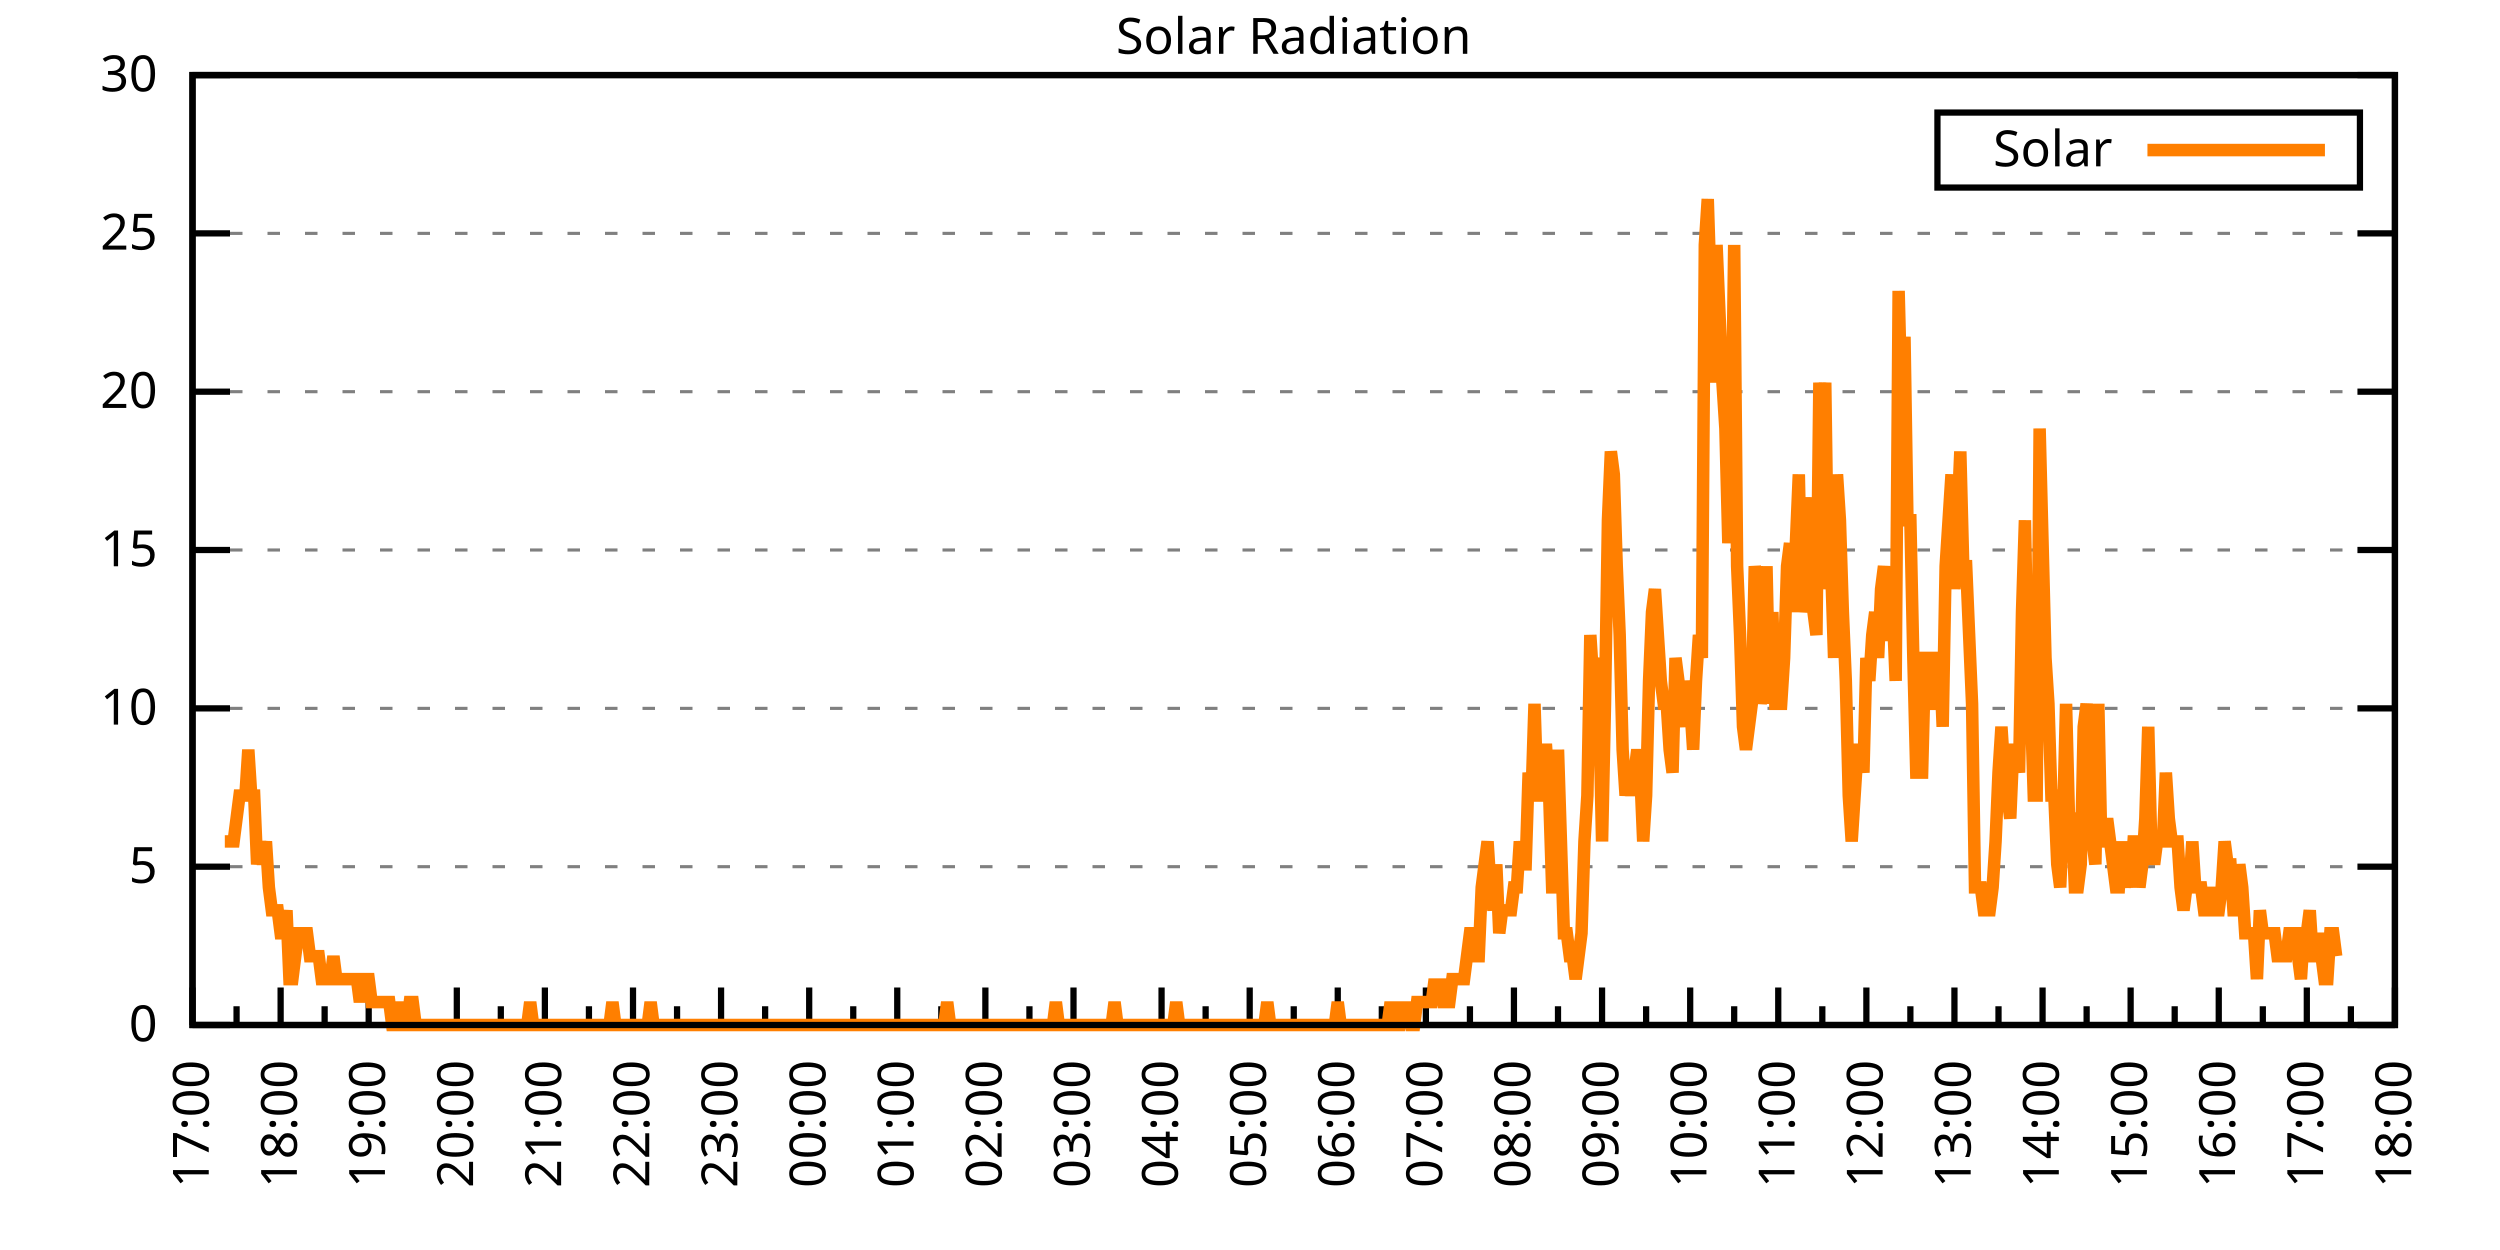
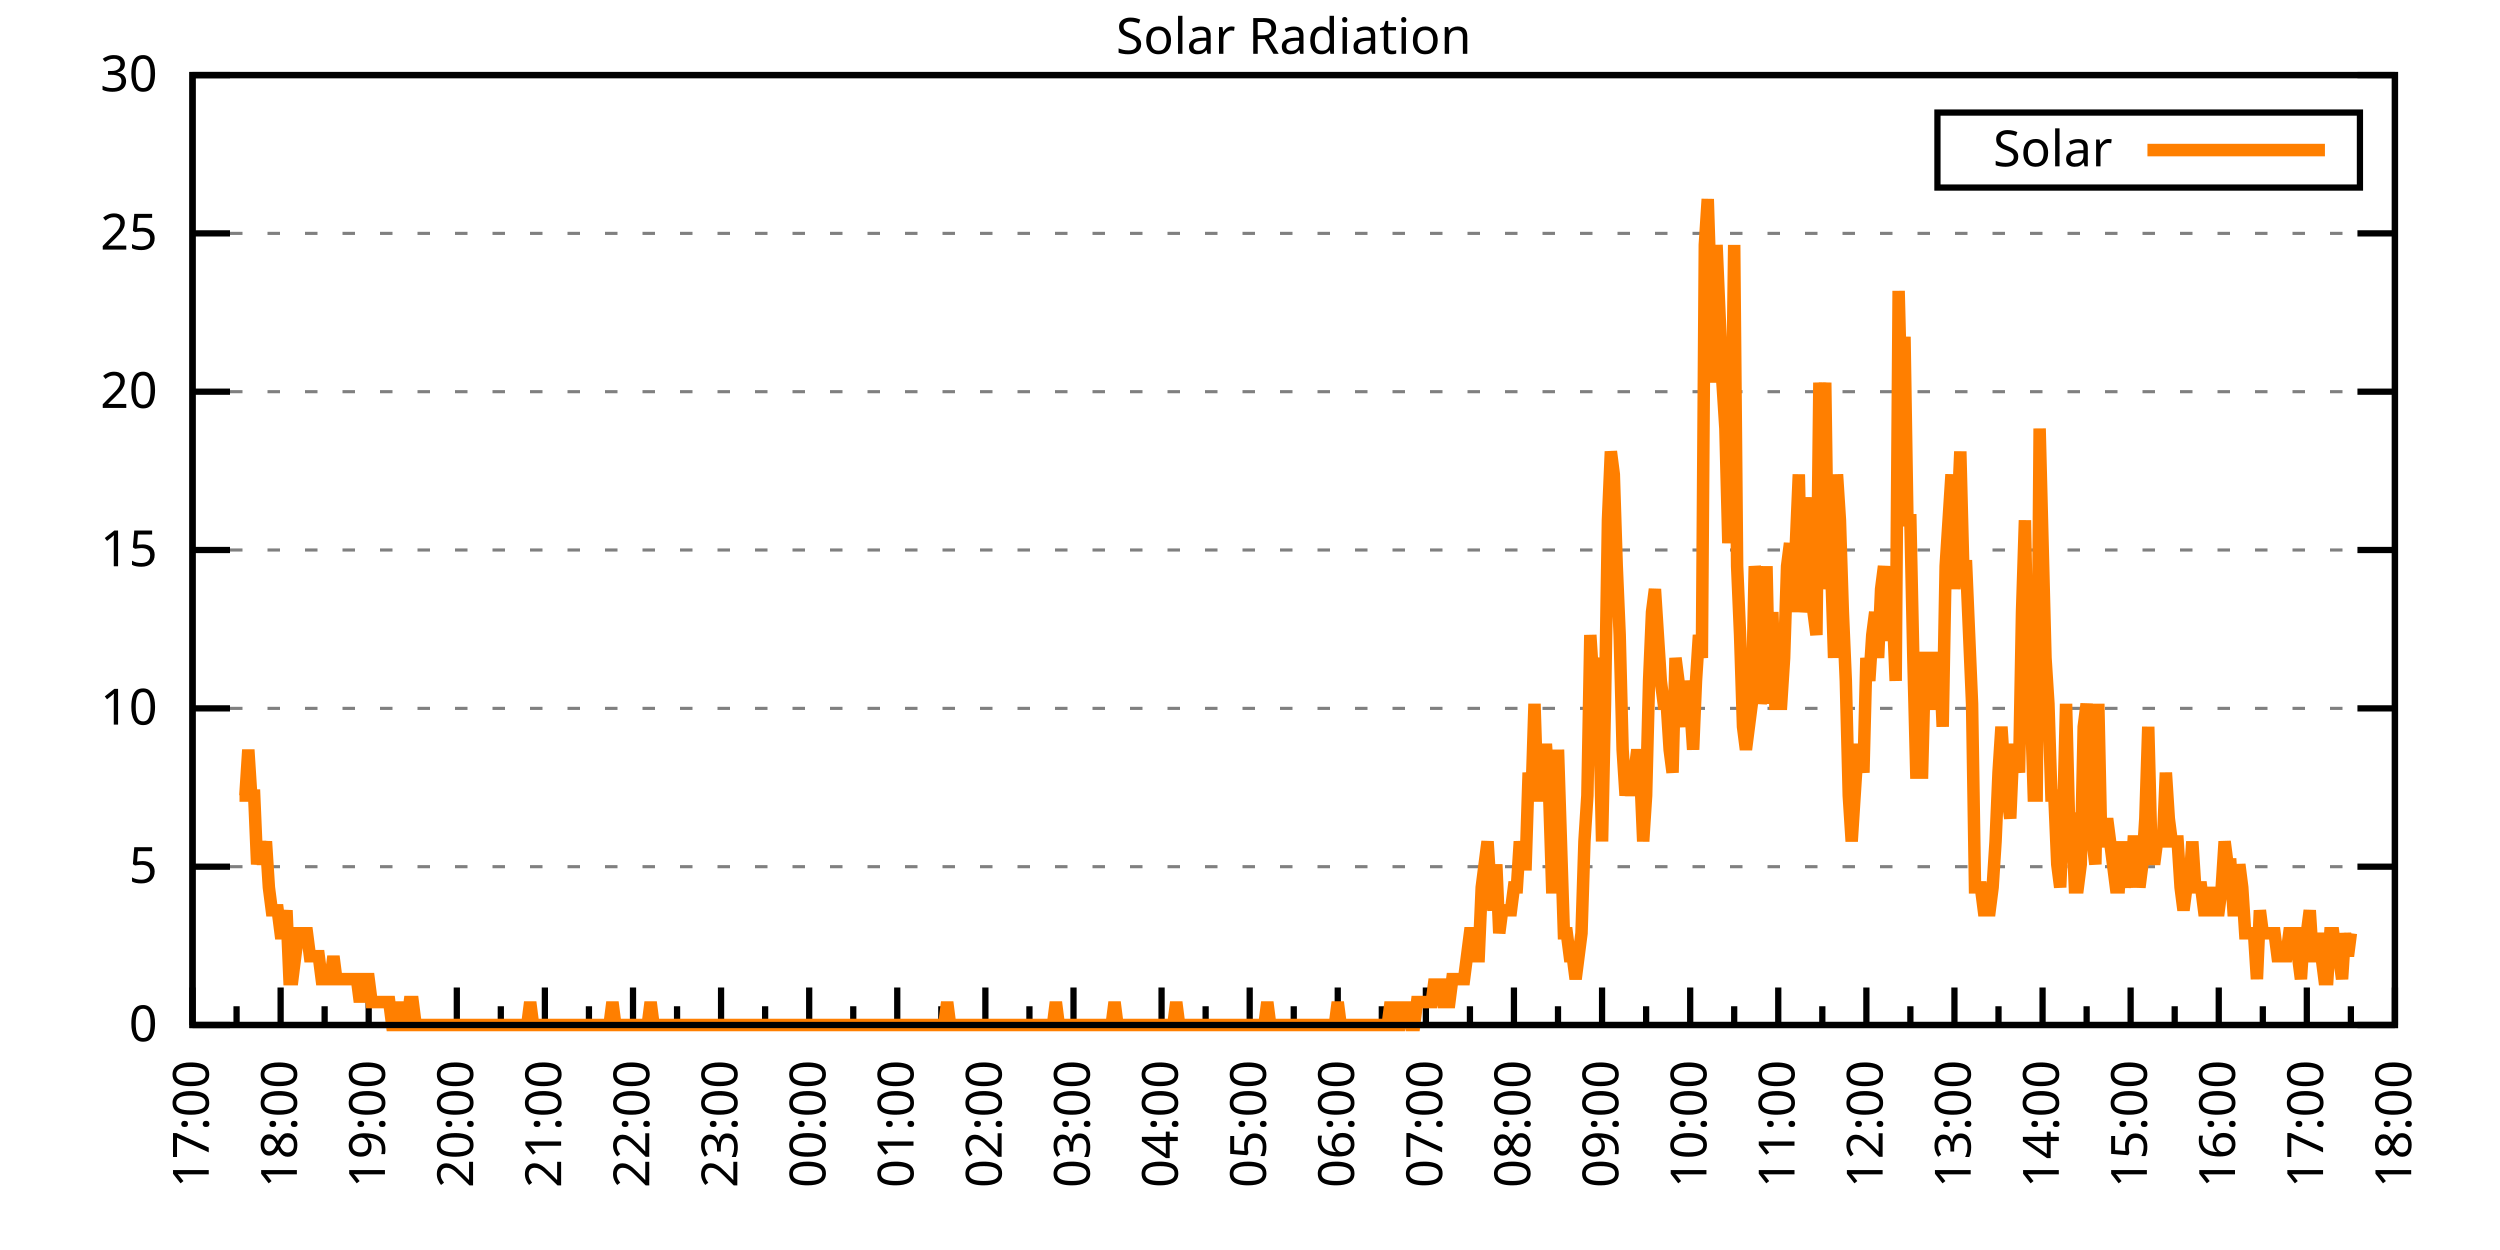
<svg xmlns="http://www.w3.org/2000/svg" xmlns:xlink="http://www.w3.org/1999/xlink" width="400" height="200" viewBox="0 0 400 200">
  <g id="gnuplot_canvas">
    <rect x="0" y="0" width="400" height="200" fill="none" />
    <defs>
      <circle id="gpDot" r="0.5" stroke-width="0.5" stroke="currentColor" />
      <path id="gpPt0" stroke-width="0.333" stroke="currentColor" d="M-1,0 h2 M0,-1 v2" />
      <path id="gpPt1" stroke-width="0.333" stroke="currentColor" d="M-1,-1 L1,1 M1,-1 L-1,1" />
      <path id="gpPt2" stroke-width="0.333" stroke="currentColor" d="M-1,0 L1,0 M0,-1 L0,1 M-1,-1 L1,1 M-1,1 L1,-1" />
      <rect id="gpPt3" stroke-width="0.333" stroke="currentColor" x="-1" y="-1" width="2" height="2" />
      <rect id="gpPt4" stroke-width="0.333" stroke="currentColor" fill="currentColor" x="-1" y="-1" width="2" height="2" />
      <circle id="gpPt5" stroke-width="0.333" stroke="currentColor" cx="0" cy="0" r="1" />
      <use xlink:href="#gpPt5" id="gpPt6" fill="currentColor" stroke="none" />
      <path id="gpPt7" stroke-width="0.333" stroke="currentColor" d="M0,-1.33 L-1.33,0.67 L1.33,0.67 z" />
      <use xlink:href="#gpPt7" id="gpPt8" fill="currentColor" stroke="none" />
      <use xlink:href="#gpPt7" id="gpPt9" stroke="currentColor" transform="rotate(180)" />
      <use xlink:href="#gpPt9" id="gpPt10" fill="currentColor" stroke="none" />
      <use xlink:href="#gpPt3" id="gpPt11" stroke="currentColor" transform="rotate(45)" />
      <use xlink:href="#gpPt11" id="gpPt12" fill="currentColor" stroke="none" />
      <path id="gpPt13" stroke-width="0.333" stroke="currentColor" d="M0,1.330 L1.265,0.411 L0.782,-1.067 L-0.782,-1.076 L-1.265,0.411 z" />
      <use xlink:href="#gpPt13" id="gpPt14" fill="currentColor" stroke="none" />
      <filter id="textbox" filterUnits="objectBoundingBox" x="0" y="0" height="1" width="1">
        <feFlood flood-color="white" flood-opacity="1" result="bgnd" />
        <feComposite in="SourceGraphic" in2="bgnd" operator="atop" />
      </filter>
      <filter id="greybox" filterUnits="objectBoundingBox" x="0" y="0" height="1" width="1">
        <feFlood flood-color="lightgrey" flood-opacity="1" result="grey" />
        <feComposite in="SourceGraphic" in2="grey" operator="atop" />
      </filter>
    </defs>
    <g fill="none" color="white" stroke="currentColor" stroke-width="1.00" stroke-linecap="butt" stroke-linejoin="miter">
</g>
    <g fill="none" color="black" stroke="currentColor" stroke-width="1.00" stroke-linecap="butt" stroke-linejoin="miter">
      <g stroke="none" shape-rendering="crispEdges">
        <polygon fill="rgb(255, 255, 255)" points="30.80,164.00 383.18,164.00 383.18,12.02 30.80,12.02 " />
      </g>
    </g>
    <g fill="none" color="black" stroke="currentColor" stroke-width="1.00" stroke-linecap="butt" stroke-linejoin="miter">
</g>
    <g fill="none" color="black" stroke="black" stroke-width="0.50" stroke-linecap="butt" stroke-linejoin="miter">
</g>
    <g fill="none" color="gray" stroke="currentColor" stroke-width="0.50" stroke-linecap="butt" stroke-linejoin="miter">
      <path stroke="gray" stroke-dasharray="2,4" class="gridline" d="M30.80,164.00 L383.19,164.00  " />
    </g>
    <g fill="none" color="gray" stroke="gray" stroke-width="1.00" stroke-linecap="butt" stroke-linejoin="miter">
</g>
    <g fill="none" color="black" stroke="currentColor" stroke-width="1.00" stroke-linecap="butt" stroke-linejoin="miter">
      <path stroke="black" d="M30.80,164.00 L36.80,164.00 M383.19,164.00 L377.19,164.00  " />
      <g transform="translate(25.20,166.60)" stroke="none" fill="black" font-family="Sans" font-size="8.00" text-anchor="end">
        <text>
          <tspan font-family="Sans"> 0</tspan>
        </text>
      </g>
    </g>
    <g fill="none" color="black" stroke="currentColor" stroke-width="1.00" stroke-linecap="butt" stroke-linejoin="miter">
</g>
    <g fill="none" color="black" stroke="black" stroke-width="0.50" stroke-linecap="butt" stroke-linejoin="miter">
</g>
    <g fill="none" color="gray" stroke="currentColor" stroke-width="0.50" stroke-linecap="butt" stroke-linejoin="miter">
      <path stroke="gray" stroke-dasharray="2,4" class="gridline" d="M30.80,138.67 L383.19,138.67  " />
    </g>
    <g fill="none" color="gray" stroke="gray" stroke-width="1.00" stroke-linecap="butt" stroke-linejoin="miter">
</g>
    <g fill="none" color="black" stroke="currentColor" stroke-width="1.00" stroke-linecap="butt" stroke-linejoin="miter">
      <path stroke="black" d="M30.80,138.67 L36.80,138.67 M383.19,138.67 L377.19,138.67  " />
      <g transform="translate(25.20,141.27)" stroke="none" fill="black" font-family="Sans" font-size="8.00" text-anchor="end">
        <text>
          <tspan font-family="Sans"> 5</tspan>
        </text>
      </g>
    </g>
    <g fill="none" color="black" stroke="currentColor" stroke-width="1.00" stroke-linecap="butt" stroke-linejoin="miter">
</g>
    <g fill="none" color="black" stroke="black" stroke-width="0.50" stroke-linecap="butt" stroke-linejoin="miter">
</g>
    <g fill="none" color="gray" stroke="currentColor" stroke-width="0.50" stroke-linecap="butt" stroke-linejoin="miter">
      <path stroke="gray" stroke-dasharray="2,4" class="gridline" d="M30.80,113.34 L383.19,113.34  " />
    </g>
    <g fill="none" color="gray" stroke="gray" stroke-width="1.00" stroke-linecap="butt" stroke-linejoin="miter">
</g>
    <g fill="none" color="black" stroke="currentColor" stroke-width="1.00" stroke-linecap="butt" stroke-linejoin="miter">
      <path stroke="black" d="M30.80,113.34 L36.80,113.34 M383.19,113.34 L377.19,113.34  " />
      <g transform="translate(25.20,115.94)" stroke="none" fill="black" font-family="Sans" font-size="8.00" text-anchor="end">
        <text>
          <tspan font-family="Sans"> 10</tspan>
        </text>
      </g>
    </g>
    <g fill="none" color="black" stroke="currentColor" stroke-width="1.00" stroke-linecap="butt" stroke-linejoin="miter">
</g>
    <g fill="none" color="black" stroke="black" stroke-width="0.50" stroke-linecap="butt" stroke-linejoin="miter">
</g>
    <g fill="none" color="gray" stroke="currentColor" stroke-width="0.50" stroke-linecap="butt" stroke-linejoin="miter">
      <path stroke="gray" stroke-dasharray="2,4" class="gridline" d="M30.80,88.00 L383.19,88.00  " />
    </g>
    <g fill="none" color="gray" stroke="gray" stroke-width="1.00" stroke-linecap="butt" stroke-linejoin="miter">
</g>
    <g fill="none" color="black" stroke="currentColor" stroke-width="1.00" stroke-linecap="butt" stroke-linejoin="miter">
      <path stroke="black" d="M30.80,88.00 L36.80,88.00 M383.19,88.00 L377.19,88.00  " />
      <g transform="translate(25.20,90.60)" stroke="none" fill="black" font-family="Sans" font-size="8.00" text-anchor="end">
        <text>
          <tspan font-family="Sans"> 15</tspan>
        </text>
      </g>
    </g>
    <g fill="none" color="black" stroke="currentColor" stroke-width="1.00" stroke-linecap="butt" stroke-linejoin="miter">
</g>
    <g fill="none" color="black" stroke="black" stroke-width="0.50" stroke-linecap="butt" stroke-linejoin="miter">
</g>
    <g fill="none" color="gray" stroke="currentColor" stroke-width="0.50" stroke-linecap="butt" stroke-linejoin="miter">
      <path stroke="gray" stroke-dasharray="2,4" class="gridline" d="M30.80,62.67 L383.19,62.67  " />
    </g>
    <g fill="none" color="gray" stroke="gray" stroke-width="1.00" stroke-linecap="butt" stroke-linejoin="miter">
</g>
    <g fill="none" color="black" stroke="currentColor" stroke-width="1.00" stroke-linecap="butt" stroke-linejoin="miter">
      <path stroke="black" d="M30.80,62.67 L36.80,62.67 M383.19,62.67 L377.19,62.67  " />
      <g transform="translate(25.20,65.27)" stroke="none" fill="black" font-family="Sans" font-size="8.00" text-anchor="end">
        <text>
          <tspan font-family="Sans"> 20</tspan>
        </text>
      </g>
    </g>
    <g fill="none" color="black" stroke="currentColor" stroke-width="1.00" stroke-linecap="butt" stroke-linejoin="miter">
</g>
    <g fill="none" color="black" stroke="black" stroke-width="0.50" stroke-linecap="butt" stroke-linejoin="miter">
</g>
    <g fill="none" color="gray" stroke="currentColor" stroke-width="0.50" stroke-linecap="butt" stroke-linejoin="miter">
      <path stroke="gray" stroke-dasharray="2,4" class="gridline" d="M30.80,37.34 L383.19,37.34  " />
    </g>
    <g fill="none" color="gray" stroke="gray" stroke-width="1.00" stroke-linecap="butt" stroke-linejoin="miter">
</g>
    <g fill="none" color="black" stroke="currentColor" stroke-width="1.00" stroke-linecap="butt" stroke-linejoin="miter">
      <path stroke="black" d="M30.80,37.34 L36.80,37.34 M383.19,37.34 L377.19,37.34  " />
      <g transform="translate(25.20,39.94)" stroke="none" fill="black" font-family="Sans" font-size="8.00" text-anchor="end">
        <text>
          <tspan font-family="Sans"> 25</tspan>
        </text>
      </g>
    </g>
    <g fill="none" color="black" stroke="currentColor" stroke-width="1.00" stroke-linecap="butt" stroke-linejoin="miter">
</g>
    <g fill="none" color="black" stroke="black" stroke-width="0.50" stroke-linecap="butt" stroke-linejoin="miter">
</g>
    <g fill="none" color="gray" stroke="currentColor" stroke-width="0.50" stroke-linecap="butt" stroke-linejoin="miter">
      <path stroke="gray" stroke-dasharray="2,4" class="gridline" d="M30.80,12.01 L383.19,12.01  " />
    </g>
    <g fill="none" color="gray" stroke="gray" stroke-width="1.00" stroke-linecap="butt" stroke-linejoin="miter">
</g>
    <g fill="none" color="black" stroke="currentColor" stroke-width="1.00" stroke-linecap="butt" stroke-linejoin="miter">
      <path stroke="black" d="M30.80,12.01 L36.80,12.01 M383.19,12.01 L377.19,12.01  " />
      <g transform="translate(25.20,14.61)" stroke="none" fill="black" font-family="Sans" font-size="8.00" text-anchor="end">
        <text>
          <tspan font-family="Sans"> 30</tspan>
        </text>
      </g>
    </g>
    <g fill="none" color="black" stroke="currentColor" stroke-width="1.00" stroke-linecap="butt" stroke-linejoin="miter">
      <path stroke="black" d="M30.80,164.00 L30.80,158.00  " />
      <g transform="translate(33.40,169.60) rotate(270)" stroke="none" fill="black" font-family="Sans" font-size="8.00" text-anchor="end">
        <text>
          <tspan font-family="Sans">17:00</tspan>
        </text>
      </g>
    </g>
    <g fill="none" color="black" stroke="currentColor" stroke-width="1.00" stroke-linecap="butt" stroke-linejoin="miter">
      <path stroke="black" d="M37.85,164.00 L37.85,161.00 M44.90,164.00 L44.90,158.00  " />
      <g transform="translate(47.50,169.60) rotate(270)" stroke="none" fill="black" font-family="Sans" font-size="8.00" text-anchor="end">
        <text>
          <tspan font-family="Sans">18:00</tspan>
        </text>
      </g>
    </g>
    <g fill="none" color="black" stroke="currentColor" stroke-width="1.00" stroke-linecap="butt" stroke-linejoin="miter">
      <path stroke="black" d="M51.94,164.00 L51.94,161.00 M58.99,164.00 L58.99,158.00  " />
      <g transform="translate(61.59,169.60) rotate(270)" stroke="none" fill="black" font-family="Sans" font-size="8.00" text-anchor="end">
        <text>
          <tspan font-family="Sans">19:00</tspan>
        </text>
      </g>
    </g>
    <g fill="none" color="black" stroke="currentColor" stroke-width="1.00" stroke-linecap="butt" stroke-linejoin="miter">
      <path stroke="black" d="M66.04,164.00 L66.04,161.00 M73.09,164.00 L73.09,158.00  " />
      <g transform="translate(75.69,169.60) rotate(270)" stroke="none" fill="black" font-family="Sans" font-size="8.00" text-anchor="end">
        <text>
          <tspan font-family="Sans">20:00</tspan>
        </text>
      </g>
    </g>
    <g fill="none" color="black" stroke="currentColor" stroke-width="1.00" stroke-linecap="butt" stroke-linejoin="miter">
      <path stroke="black" d="M80.13,164.00 L80.13,161.00 M87.18,164.00 L87.18,158.00  " />
      <g transform="translate(89.78,169.60) rotate(270)" stroke="none" fill="black" font-family="Sans" font-size="8.00" text-anchor="end">
        <text>
          <tspan font-family="Sans">21:00</tspan>
        </text>
      </g>
    </g>
    <g fill="none" color="black" stroke="currentColor" stroke-width="1.00" stroke-linecap="butt" stroke-linejoin="miter">
      <path stroke="black" d="M94.23,164.00 L94.23,161.00 M101.28,164.00 L101.28,158.00  " />
      <g transform="translate(103.88,169.60) rotate(270)" stroke="none" fill="black" font-family="Sans" font-size="8.00" text-anchor="end">
        <text>
          <tspan font-family="Sans">22:00</tspan>
        </text>
      </g>
    </g>
    <g fill="none" color="black" stroke="currentColor" stroke-width="1.00" stroke-linecap="butt" stroke-linejoin="miter">
      <path stroke="black" d="M108.33,164.00 L108.33,161.00 M115.37,164.00 L115.37,158.00  " />
      <g transform="translate(117.97,169.60) rotate(270)" stroke="none" fill="black" font-family="Sans" font-size="8.00" text-anchor="end">
        <text>
          <tspan font-family="Sans">23:00</tspan>
        </text>
      </g>
    </g>
    <g fill="none" color="black" stroke="currentColor" stroke-width="1.00" stroke-linecap="butt" stroke-linejoin="miter">
      <path stroke="black" d="M122.42,164.00 L122.42,161.00 M129.47,164.00 L129.47,158.00  " />
      <g transform="translate(132.07,169.60) rotate(270)" stroke="none" fill="black" font-family="Sans" font-size="8.00" text-anchor="end">
        <text>
          <tspan font-family="Sans">00:00</tspan>
        </text>
      </g>
    </g>
    <g fill="none" color="black" stroke="currentColor" stroke-width="1.00" stroke-linecap="butt" stroke-linejoin="miter">
      <path stroke="black" d="M136.52,164.00 L136.52,161.00 M143.56,164.00 L143.56,158.00  " />
      <g transform="translate(146.16,169.60) rotate(270)" stroke="none" fill="black" font-family="Sans" font-size="8.00" text-anchor="end">
        <text>
          <tspan font-family="Sans">01:00</tspan>
        </text>
      </g>
    </g>
    <g fill="none" color="black" stroke="currentColor" stroke-width="1.00" stroke-linecap="butt" stroke-linejoin="miter">
      <path stroke="black" d="M150.61,164.00 L150.61,161.00 M157.66,164.00 L157.66,158.00  " />
      <g transform="translate(160.26,169.60) rotate(270)" stroke="none" fill="black" font-family="Sans" font-size="8.00" text-anchor="end">
        <text>
          <tspan font-family="Sans">02:00</tspan>
        </text>
      </g>
    </g>
    <g fill="none" color="black" stroke="currentColor" stroke-width="1.00" stroke-linecap="butt" stroke-linejoin="miter">
      <path stroke="black" d="M164.71,164.00 L164.71,161.00 M171.76,164.00 L171.76,158.00  " />
      <g transform="translate(174.36,169.60) rotate(270)" stroke="none" fill="black" font-family="Sans" font-size="8.00" text-anchor="end">
        <text>
          <tspan font-family="Sans">03:00</tspan>
        </text>
      </g>
    </g>
    <g fill="none" color="black" stroke="currentColor" stroke-width="1.00" stroke-linecap="butt" stroke-linejoin="miter">
      <path stroke="black" d="M178.80,164.00 L178.80,161.00 M185.85,164.00 L185.85,158.00  " />
      <g transform="translate(188.45,169.60) rotate(270)" stroke="none" fill="black" font-family="Sans" font-size="8.00" text-anchor="end">
        <text>
          <tspan font-family="Sans">04:00</tspan>
        </text>
      </g>
    </g>
    <g fill="none" color="black" stroke="currentColor" stroke-width="1.00" stroke-linecap="butt" stroke-linejoin="miter">
      <path stroke="black" d="M192.90,164.00 L192.90,161.00 M199.95,164.00 L199.95,158.00  " />
      <g transform="translate(202.55,169.60) rotate(270)" stroke="none" fill="black" font-family="Sans" font-size="8.00" text-anchor="end">
        <text>
          <tspan font-family="Sans">05:00</tspan>
        </text>
      </g>
    </g>
    <g fill="none" color="black" stroke="currentColor" stroke-width="1.00" stroke-linecap="butt" stroke-linejoin="miter">
      <path stroke="black" d="M207.00,164.00 L207.00,161.00 M214.04,164.00 L214.04,158.00  " />
      <g transform="translate(216.64,169.60) rotate(270)" stroke="none" fill="black" font-family="Sans" font-size="8.00" text-anchor="end">
        <text>
          <tspan font-family="Sans">06:00</tspan>
        </text>
      </g>
    </g>
    <g fill="none" color="black" stroke="currentColor" stroke-width="1.00" stroke-linecap="butt" stroke-linejoin="miter">
      <path stroke="black" d="M221.09,164.00 L221.09,161.00 M228.14,164.00 L228.14,158.00  " />
      <g transform="translate(230.74,169.60) rotate(270)" stroke="none" fill="black" font-family="Sans" font-size="8.00" text-anchor="end">
        <text>
          <tspan font-family="Sans">07:00</tspan>
        </text>
      </g>
    </g>
    <g fill="none" color="black" stroke="currentColor" stroke-width="1.00" stroke-linecap="butt" stroke-linejoin="miter">
      <path stroke="black" d="M235.19,164.00 L235.19,161.00 M242.23,164.00 L242.23,158.00  " />
      <g transform="translate(244.83,169.60) rotate(270)" stroke="none" fill="black" font-family="Sans" font-size="8.00" text-anchor="end">
        <text>
          <tspan font-family="Sans">08:00</tspan>
        </text>
      </g>
    </g>
    <g fill="none" color="black" stroke="currentColor" stroke-width="1.00" stroke-linecap="butt" stroke-linejoin="miter">
      <path stroke="black" d="M249.28,164.00 L249.28,161.00 M256.33,164.00 L256.33,158.00  " />
      <g transform="translate(258.93,169.60) rotate(270)" stroke="none" fill="black" font-family="Sans" font-size="8.00" text-anchor="end">
        <text>
          <tspan font-family="Sans">09:00</tspan>
        </text>
      </g>
    </g>
    <g fill="none" color="black" stroke="currentColor" stroke-width="1.00" stroke-linecap="butt" stroke-linejoin="miter">
      <path stroke="black" d="M263.38,164.00 L263.38,161.00 M270.43,164.00 L270.43,158.00  " />
      <g transform="translate(273.03,169.60) rotate(270)" stroke="none" fill="black" font-family="Sans" font-size="8.00" text-anchor="end">
        <text>
          <tspan font-family="Sans">10:00</tspan>
        </text>
      </g>
    </g>
    <g fill="none" color="black" stroke="currentColor" stroke-width="1.00" stroke-linecap="butt" stroke-linejoin="miter">
      <path stroke="black" d="M277.47,164.00 L277.47,161.00 M284.52,164.00 L284.52,158.00  " />
      <g transform="translate(287.12,169.60) rotate(270)" stroke="none" fill="black" font-family="Sans" font-size="8.00" text-anchor="end">
        <text>
          <tspan font-family="Sans">11:00</tspan>
        </text>
      </g>
    </g>
    <g fill="none" color="black" stroke="currentColor" stroke-width="1.00" stroke-linecap="butt" stroke-linejoin="miter">
      <path stroke="black" d="M291.57,164.00 L291.57,161.00 M298.62,164.00 L298.62,158.00  " />
      <g transform="translate(301.22,169.60) rotate(270)" stroke="none" fill="black" font-family="Sans" font-size="8.00" text-anchor="end">
        <text>
          <tspan font-family="Sans">12:00</tspan>
        </text>
      </g>
    </g>
    <g fill="none" color="black" stroke="currentColor" stroke-width="1.00" stroke-linecap="butt" stroke-linejoin="miter">
      <path stroke="black" d="M305.66,164.00 L305.66,161.00 M312.71,164.00 L312.71,158.00  " />
      <g transform="translate(315.31,169.60) rotate(270)" stroke="none" fill="black" font-family="Sans" font-size="8.00" text-anchor="end">
        <text>
          <tspan font-family="Sans">13:00</tspan>
        </text>
      </g>
    </g>
    <g fill="none" color="black" stroke="currentColor" stroke-width="1.00" stroke-linecap="butt" stroke-linejoin="miter">
      <path stroke="black" d="M319.76,164.00 L319.76,161.00 M326.81,164.00 L326.81,158.00  " />
      <g transform="translate(329.41,169.60) rotate(270)" stroke="none" fill="black" font-family="Sans" font-size="8.00" text-anchor="end">
        <text>
          <tspan font-family="Sans">14:00</tspan>
        </text>
      </g>
    </g>
    <g fill="none" color="black" stroke="currentColor" stroke-width="1.00" stroke-linecap="butt" stroke-linejoin="miter">
      <path stroke="black" d="M333.86,164.00 L333.86,161.00 M340.90,164.00 L340.90,158.00  " />
      <g transform="translate(343.50,169.60) rotate(270)" stroke="none" fill="black" font-family="Sans" font-size="8.00" text-anchor="end">
        <text>
          <tspan font-family="Sans">15:00</tspan>
        </text>
      </g>
    </g>
    <g fill="none" color="black" stroke="currentColor" stroke-width="1.00" stroke-linecap="butt" stroke-linejoin="miter">
      <path stroke="black" d="M347.95,164.00 L347.95,161.00 M355.00,164.00 L355.00,158.00  " />
      <g transform="translate(357.60,169.60) rotate(270)" stroke="none" fill="black" font-family="Sans" font-size="8.00" text-anchor="end">
        <text>
          <tspan font-family="Sans">16:00</tspan>
        </text>
      </g>
    </g>
    <g fill="none" color="black" stroke="currentColor" stroke-width="1.00" stroke-linecap="butt" stroke-linejoin="miter">
      <path stroke="black" d="M362.05,164.00 L362.05,161.00 M369.09,164.00 L369.09,158.00  " />
      <g transform="translate(371.69,169.60) rotate(270)" stroke="none" fill="black" font-family="Sans" font-size="8.00" text-anchor="end">
        <text>
          <tspan font-family="Sans">17:00</tspan>
        </text>
      </g>
    </g>
    <g fill="none" color="black" stroke="currentColor" stroke-width="1.00" stroke-linecap="butt" stroke-linejoin="miter">
      <path stroke="black" d="M376.14,164.00 L376.14,161.00 M383.19,164.00 L383.19,158.00  " />
      <g transform="translate(385.79,169.60) rotate(270)" stroke="none" fill="black" font-family="Sans" font-size="8.00" text-anchor="end">
        <text>
          <tspan font-family="Sans">18:00</tspan>
        </text>
      </g>
    </g>
    <g fill="none" color="black" stroke="currentColor" stroke-width="1.00" stroke-linecap="butt" stroke-linejoin="miter">
</g>
    <g fill="none" color="black" stroke="currentColor" stroke-width="1.00" stroke-linecap="butt" stroke-linejoin="miter">
      <path stroke="black" d="M30.80,12.01 L30.80,164.00 L383.19,164.00 L383.19,12.01 L30.80,12.01 Z  " />
    </g>
    <g fill="none" color="black" stroke="currentColor" stroke-width="1.00" stroke-linecap="butt" stroke-linejoin="miter">
      <g transform="translate(6.80,88.01) rotate(270)" stroke="none" fill="black" font-family="Sans" font-size="8.00" text-anchor="middle">
        <text />
      </g>
    </g>
    <g fill="none" color="black" stroke="currentColor" stroke-width="1.00" stroke-linecap="butt" stroke-linejoin="miter">
</g>
    <g fill="none" color="black" stroke="currentColor" stroke-width="1.00" stroke-linecap="butt" stroke-linejoin="miter">
      <path stroke="black" d="M309.99,30.01 L309.99,18.01 L377.59,18.01 L377.59,30.01 L309.99,30.01 Z  " />
    </g>
    <g id="Solar_Radiation_plot_1">
      <g fill="none" color="white" stroke="black" stroke-width="2.00" stroke-linecap="butt" stroke-linejoin="miter">
</g>
      <g fill="none" color="black" stroke="currentColor" stroke-width="2.00" stroke-linecap="butt" stroke-linejoin="miter">
        <g transform="translate(337.99,26.61)" stroke="none" fill="black" font-family="Sans" font-size="8.00" text-anchor="end">
          <text>
            <tspan font-family="Sans">Solar</tspan>
          </text>
        </g>
      </g>
      <g fill="none" color="black" stroke="currentColor" stroke-width="2.00" stroke-linecap="butt" stroke-linejoin="miter">
-         <path stroke="rgb(255, 127,   0)" d="M343.59,24.01 L371.99,24.01 M35.97,134.63 L36.44,134.63 L36.91,134.63 L37.38,134.63 L37.85,130.96 L38.32,127.29   L38.79,127.29 L39.26,127.29 L39.73,119.95 L40.20,127.29 L40.67,127.29 L41.14,138.30 L41.61,134.63 L42.08,138.30   L42.55,134.63 L43.02,141.98 L43.49,145.65 L43.96,145.65 L44.43,145.65 L44.90,149.32 L45.37,149.32 L45.84,145.65   L46.31,156.66 L46.78,156.66 L47.24,152.99 L47.71,149.32 L48.18,149.32 L48.65,149.32 L49.12,149.32 L49.59,152.99   L50.06,152.99 L50.53,152.99 L51.00,152.99 L51.47,156.66 L51.94,156.66 L52.41,156.66 L52.88,156.66 L53.35,152.99   L53.82,156.66 L54.29,156.66 L54.76,156.66 L55.23,156.66 L55.70,156.66 L56.17,156.66 L56.64,156.66 L57.11,156.66   L57.58,160.33 L58.05,156.66 L58.52,156.66 L58.99,156.66 L59.46,160.33 L59.93,160.33 L60.40,160.33 L60.87,160.33   L61.34,160.33 L61.81,160.33 L62.28,160.33 L62.75,164.00 L63.22,164.00 L63.69,164.00 L64.16,160.33 L64.63,164.00   L65.10,164.00 L65.57,160.33 L66.04,160.33 L66.51,164.00 L66.98,164.00 L67.45,164.00 L67.92,164.00 L68.39,164.00   L68.86,164.00 L69.33,164.00 L69.80,164.00 L70.27,164.00 L70.74,164.00 L71.21,164.00 L71.68,164.00 L72.15,164.00   L72.62,164.00 L73.09,164.00 L73.56,164.00 L74.03,164.00 L74.50,164.00 L74.97,164.00 L75.44,164.00 L75.91,164.00   L76.38,164.00 L76.85,164.00 L77.32,164.00 L77.79,164.00 L78.26,164.00 L78.73,164.00 L79.19,164.00 L79.66,164.00   L80.13,164.00 L80.60,164.00 L81.07,164.00 L81.54,164.00 L82.01,164.00 L82.48,164.00 L82.95,164.00 L83.42,164.00   L83.89,164.00 L84.36,164.00 L84.83,160.33 L85.30,164.00 L85.77,164.00 L86.24,164.00 L86.71,164.00 L87.18,164.00   L87.65,164.00 L88.12,164.00 L88.59,164.00 L89.06,164.00 L89.53,164.00 L90.00,164.00 L90.47,164.00 L90.94,164.00   L91.41,164.00 L91.88,164.00 L92.35,164.00 L92.82,164.00 L93.29,164.00 L93.76,164.00 L94.23,164.00 L94.70,164.00   L95.17,164.00 L95.64,164.00 L96.11,164.00 L96.58,164.00 L97.05,164.00 L97.52,164.00 L97.99,160.33 L98.46,164.00   L98.93,164.00 L99.40,164.00 L99.87,164.00 L100.34,164.00 L100.81,164.00 L101.28,164.00 L101.75,164.00 L102.22,164.00   L102.69,164.00 L103.16,164.00 L103.63,164.00 L104.10,160.33 L104.57,164.00 L105.04,164.00 L105.51,164.00 L105.98,164.00   L106.45,164.00 L106.92,164.00 L107.39,164.00 L107.86,164.00 L108.33,164.00 L108.80,164.00 L109.27,164.00 L109.74,164.00   L110.21,164.00 L110.68,164.00 L111.14,164.00 L111.61,164.00 L112.08,164.00 L112.55,164.00 L113.02,164.00 L113.49,164.00   L113.96,164.00 L114.43,164.00 L114.90,164.00 L115.37,164.00 L115.84,164.00 L116.31,164.00 L116.78,164.00 L117.25,164.00   L117.72,164.00 L118.19,164.00 L118.66,164.00 L119.13,164.00 L119.60,164.00 L120.07,164.00 L120.54,164.00 L121.01,164.00   L121.48,164.00 L121.95,164.00 L122.42,164.00 L122.89,164.00 L123.36,164.00 L123.83,164.00 L124.30,164.00 L124.77,164.00   L125.24,164.00 L125.71,164.00 L126.18,164.00 L126.65,164.00 L127.12,164.00 L127.59,164.00 L128.06,164.00 L128.53,164.00   L129.00,164.00 L129.47,164.00 L129.94,164.00 L130.41,164.00 L130.88,164.00 L131.35,164.00 L131.82,164.00 L132.29,164.00   L132.76,164.00 L133.23,164.00 L133.70,164.00 L134.17,164.00 L134.64,164.00 L135.11,164.00 L135.58,164.00 L136.05,164.00   L136.52,164.00 L136.99,164.00 L137.46,164.00 L137.93,164.00 L138.40,164.00 L138.87,164.00 L139.34,164.00 L139.81,164.00   L140.28,164.00 L140.75,164.00 L141.22,164.00 L141.69,164.00 L142.16,164.00 L142.63,164.00 L143.09,164.00 L143.56,164.00   L144.03,164.00 L144.50,164.00 L144.97,164.00 L145.44,164.00 L145.91,164.00 L146.38,164.00 L146.85,164.00 L147.32,164.00   L147.79,164.00 L148.26,164.00 L148.73,164.00 L149.20,164.00 L149.67,164.00 L150.14,164.00 L150.61,164.00 L151.08,164.00   L151.55,160.33 L152.02,164.00 L152.49,164.00 L152.96,164.00 L153.43,164.00 L153.90,164.00 L154.37,164.00 L154.84,164.00   L155.31,164.00 L155.78,164.00 L156.25,164.00 L156.72,164.00 L157.19,164.00 L157.66,164.00 L158.13,164.00 L158.60,164.00   L159.07,164.00 L159.54,164.00 L160.01,164.00 L160.48,164.00 L160.95,164.00 L161.42,164.00 L161.89,164.00 L162.36,164.00   L162.83,164.00 L163.30,164.00 L163.77,164.00 L164.24,164.00 L164.71,164.00 L165.18,164.00 L165.65,164.00 L166.12,164.00   L166.59,164.00 L167.06,164.00 L167.53,164.00 L168.00,164.00 L168.47,164.00 L168.94,160.33 L169.41,164.00 L169.88,164.00   L170.35,164.00 L170.82,164.00 L171.29,164.00 L171.76,164.00 L172.23,164.00 L172.70,164.00 L173.17,164.00 L173.64,164.00   L174.11,164.00 L174.58,164.00 L175.04,164.00 L175.51,164.00 L175.98,164.00 L176.45,164.00 L176.92,164.00 L177.39,164.00   L177.86,164.00 L178.33,160.33 L178.80,164.00 L179.27,164.00 L179.74,164.00 L180.21,164.00 L180.68,164.00 L181.15,164.00   L181.62,164.00 L182.09,164.00 L182.56,164.00 L183.03,164.00 L183.50,164.00 L183.97,164.00 L184.44,164.00 L184.91,164.00   L185.38,164.00 L185.85,164.00 L186.32,164.00 L186.79,164.00 L187.26,164.00 L187.73,164.00 L188.20,160.33 L188.67,164.00   L189.14,164.00 L189.61,164.00 L190.08,164.00 L190.55,164.00 L191.02,164.00 L191.49,164.00 L191.96,164.00 L192.43,164.00   L192.90,164.00 L193.37,164.00 L193.84,164.00 L194.31,164.00 L194.78,164.00 L195.25,164.00 L195.72,164.00 L196.19,164.00   L196.66,164.00 L197.13,164.00 L197.60,164.00 L198.07,164.00 L198.54,164.00 L199.01,164.00 L199.48,164.00 L199.95,164.00   L200.42,164.00 L200.89,164.00 L201.36,164.00 L201.83,164.00 L202.30,164.00 L202.77,160.33 L203.24,164.00 L203.71,164.00   L204.18,164.00 L204.65,164.00 L205.12,164.00 L205.59,164.00 L206.06,164.00 L206.53,164.00 L207.00,164.00 L207.46,164.00   L207.93,164.00 L208.40,164.00 L208.87,164.00 L209.34,164.00 L209.81,164.00 L210.28,164.00 L210.75,164.00 L211.22,164.00   L211.69,164.00 L212.16,164.00 L212.63,164.00 L213.10,164.00 L213.57,164.00 L214.04,160.33 L214.51,164.00 L214.98,164.00   L215.45,164.00 L215.92,164.00 L216.39,164.00 L216.86,164.00 L217.33,164.00 L217.80,164.00 L218.27,164.00 L218.74,164.00   L219.21,164.00 L219.68,164.00 L220.15,164.00 L220.62,164.00 L221.09,164.00 L221.56,164.00 L222.03,164.00 L222.50,160.33   L222.97,164.00 L223.44,164.00 L223.91,164.00 L224.38,160.33 L224.85,164.00 L225.32,160.33 L225.79,164.00 L226.26,164.00   L226.73,160.33 L227.20,160.33 L227.67,160.33 L228.14,160.33 L228.61,160.33 L229.08,160.33 L229.55,156.66 L230.02,160.33   L230.49,156.66 L230.96,160.33 L231.43,160.33 L231.90,160.33 L232.37,156.66 L232.84,156.66 L233.31,156.66 L233.78,156.66   L234.25,156.66 L234.72,152.99 L235.19,149.32 L235.66,149.32 L236.13,152.99 L236.60,152.99 L237.07,141.98 L237.54,138.30   L238.01,134.63 L238.48,141.98 L238.95,145.65 L239.41,138.30 L239.88,149.32 L240.35,145.65 L240.82,145.65 L241.29,145.65   L241.76,145.65 L242.23,141.98 L242.70,141.98 L243.17,134.63 L243.64,138.30 L244.11,138.30 L244.58,123.62 L245.05,127.29   L245.52,112.61 L245.99,127.29 L246.46,127.29 L246.93,119.95 L247.40,119.95 L247.87,127.29 L248.34,141.98 L248.81,141.98   L249.28,119.95 L249.75,134.63 L250.22,149.32 L250.69,149.32 L251.16,152.99 L251.63,152.99 L252.10,156.66 L252.57,152.99   L253.04,149.32 L253.51,134.63 L253.98,127.29 L254.45,101.60 L254.92,108.94 L255.39,105.27 L255.86,112.61 L256.33,134.63   L256.80,112.61 L257.27,83.24 L257.74,72.23 L258.21,75.90 L258.68,90.59 L259.15,101.60 L259.62,119.95 L260.09,127.29   L260.56,123.62 L261.03,127.29 L261.50,123.62 L261.97,119.95 L262.44,123.62 L262.91,134.63 L263.38,127.29 L263.85,108.94   L264.32,97.93 L264.79,94.26 L265.26,101.60 L265.73,108.94 L266.20,112.61 L266.67,112.61 L267.14,119.95 L267.61,123.62   L268.08,105.27 L268.55,108.94 L269.02,112.61 L269.49,116.28 L269.96,108.94 L270.43,112.61 L270.90,119.95 L271.36,108.94   L271.83,101.60 L272.30,105.27 L272.77,39.19 L273.24,31.85 L273.71,46.54 L274.18,61.22 L274.65,39.19 L275.12,50.21   L275.59,61.22 L276.06,68.56 L276.53,86.91 L277.00,75.90 L277.47,39.19 L277.94,90.59 L278.41,101.60 L278.88,116.28   L279.35,119.95 L279.82,116.28 L280.29,112.61 L280.76,90.59 L281.23,94.26 L281.70,112.61 L282.17,108.94 L282.64,90.59   L283.11,112.61 L283.58,97.93 L284.05,112.61 L284.52,112.61 L284.99,112.61 L285.46,105.27 L285.93,90.59 L286.40,86.91   L286.87,97.93 L287.34,86.91 L287.81,75.90 L288.28,97.93 L288.75,94.26 L289.22,90.59 L289.69,79.57 L290.16,97.93   L290.63,101.60 L291.10,61.22 L291.57,68.56 L292.04,61.22 L292.51,94.26 L292.98,90.59 L293.45,105.27 L293.92,75.90   L294.39,83.24 L294.86,97.93 L295.33,108.94 L295.80,127.29 L296.27,134.63 L296.74,127.29 L297.21,119.95 L297.68,119.95   L298.15,123.62 L298.62,105.27 L299.09,108.94 L299.56,101.60 L300.03,97.93 L300.50,105.27 L300.97,94.26 L301.44,90.59   L301.91,101.60 L302.38,101.60 L302.85,97.93 L303.31,108.94 L303.78,46.54 L304.25,64.89 L304.72,53.88 L305.19,83.24   L305.66,83.24 L306.13,105.27 L306.60,123.62 L307.07,123.62 L307.54,123.62 L308.01,105.27 L308.48,105.27 L308.95,112.61   L309.42,112.61 L309.89,105.27 L310.36,105.27 L310.83,116.28 L311.30,90.59 L311.77,83.24 L312.24,75.90 L312.71,94.26   L313.18,83.24 L313.65,72.23 L314.12,90.59 L314.59,90.59 L315.06,101.60 L315.53,112.61 L316.00,141.98 L316.47,141.98   L316.94,141.98 L317.41,145.65 L317.88,145.65 L318.35,145.65 L318.82,141.98 L319.29,134.63 L319.76,123.62 L320.23,116.28   L320.70,123.62 L321.17,127.29 L321.64,130.96 L322.11,119.95 L322.58,119.95 L323.05,123.62 L323.52,97.93 L323.99,83.24   L324.46,108.94 L324.93,112.61 L325.40,127.29 L325.87,127.29 L326.34,68.56 L326.81,86.91 L327.28,105.27 L327.75,112.61   L328.22,127.29 L328.69,127.29 L329.16,138.30 L329.63,141.98 L330.10,130.96 L330.57,112.61 L331.04,130.96 L331.51,130.96   L331.98,141.98 L332.45,141.98 L332.92,138.30 L333.39,116.28 L333.86,112.61 L334.33,119.95 L334.80,134.63 L335.26,138.30   L335.73,112.61 L336.20,134.63 L336.67,134.63 L337.14,130.96 L337.61,134.63 L338.08,138.30 L338.55,141.98 L339.02,141.98   L339.49,134.63 L339.96,141.98 L340.43,138.30 L340.90,141.98 L341.37,134.63 L341.84,134.63 L342.31,141.98 L342.78,138.30   L343.25,130.96 L343.72,116.28 L344.19,134.63 L344.66,138.30 L345.13,134.63 L345.60,134.63 L346.07,134.63 L346.54,123.62   L347.01,130.96 L347.48,134.63 L347.95,134.63 L348.42,134.63 L348.89,141.98 L349.36,145.65 L349.83,141.98 L350.30,141.98   L350.77,134.63 L351.24,141.98 L351.71,141.98 L352.18,141.98 L352.65,145.65 L353.12,145.65 L353.59,145.65 L354.06,141.98   L354.53,145.65 L355.00,145.65 L355.47,141.98 L355.94,134.63 L356.41,138.30 L356.88,138.30 L357.35,145.65 L357.82,145.65   L358.29,138.30 L358.76,141.98 L359.23,149.32 L359.70,149.32 L360.17,149.32 L360.64,149.32 L361.11,156.66 L361.58,145.65   L362.05,149.32 L362.52,149.32 L362.99,149.32 L363.46,149.32 L363.93,149.32 L364.40,152.99 L364.87,152.99 L365.34,152.99   L365.81,152.99 L366.28,149.32 L366.75,149.32 L367.21,149.32 L367.68,152.99 L368.15,156.66 L368.62,149.32 L369.09,149.32   L369.56,145.65 L370.03,152.99 L370.50,152.99 L370.97,149.32 L371.44,152.99 L371.91,156.66 L372.38,156.66 L372.85,149.32   L373.32,149.32 L373.79,152.99  " />
+         <path stroke="rgb(255, 127,   0)" d="M343.59,24.01 L371.99,24.01 M38.32,127.29 L38.79,127.29 L39.26,127.29 L39.73,119.95 L40.20,127.29 L40.67,127.29   L41.14,138.30 L41.61,134.63 L42.08,138.30 L42.55,134.63 L43.02,141.98 L43.49,145.65 L43.96,145.65 L44.43,145.65   L44.90,149.32 L45.37,149.32 L45.84,145.65 L46.31,156.66 L46.78,156.66 L47.24,152.99 L47.71,149.32 L48.18,149.32   L48.65,149.32 L49.12,149.32 L49.59,152.99 L50.06,152.99 L50.53,152.99 L51.00,152.99 L51.47,156.66 L51.94,156.66   L52.41,156.66 L52.88,156.66 L53.35,152.99 L53.82,156.66 L54.29,156.66 L54.76,156.66 L55.23,156.66 L55.70,156.66   L56.17,156.66 L56.64,156.66 L57.11,156.66 L57.58,160.33 L58.05,156.66 L58.52,156.66 L58.99,156.66 L59.46,160.33   L59.93,160.33 L60.40,160.33 L60.87,160.33 L61.34,160.33 L61.81,160.33 L62.28,160.33 L62.75,164.00 L63.22,164.00   L63.69,164.00 L64.16,160.33 L64.63,164.00 L65.10,164.00 L65.57,160.33 L66.04,160.33 L66.51,164.00 L66.98,164.00   L67.45,164.00 L67.92,164.00 L68.39,164.00 L68.86,164.00 L69.33,164.00 L69.80,164.00 L70.27,164.00 L70.74,164.00   L71.21,164.00 L71.68,164.00 L72.15,164.00 L72.62,164.00 L73.09,164.00 L73.56,164.00 L74.03,164.00 L74.50,164.00   L74.97,164.00 L75.44,164.00 L75.91,164.00 L76.38,164.00 L76.85,164.00 L77.32,164.00 L77.79,164.00 L78.26,164.00   L78.73,164.00 L79.19,164.00 L79.66,164.00 L80.13,164.00 L80.60,164.00 L81.07,164.00 L81.54,164.00 L82.01,164.00   L82.48,164.00 L82.95,164.00 L83.42,164.00 L83.89,164.00 L84.36,164.00 L84.83,160.33 L85.30,164.00 L85.77,164.00   L86.24,164.00 L86.71,164.00 L87.18,164.00 L87.65,164.00 L88.12,164.00 L88.59,164.00 L89.06,164.00 L89.53,164.00   L90.00,164.00 L90.47,164.00 L90.94,164.00 L91.41,164.00 L91.88,164.00 L92.35,164.00 L92.82,164.00 L93.29,164.00   L93.76,164.00 L94.23,164.00 L94.70,164.00 L95.17,164.00 L95.64,164.00 L96.11,164.00 L96.58,164.00 L97.05,164.00   L97.52,164.00 L97.99,160.33 L98.46,164.00 L98.93,164.00 L99.40,164.00 L99.87,164.00 L100.34,164.00 L100.81,164.00   L101.28,164.00 L101.75,164.00 L102.22,164.00 L102.69,164.00 L103.16,164.00 L103.63,164.00 L104.10,160.33 L104.57,164.00   L105.04,164.00 L105.51,164.00 L105.98,164.00 L106.45,164.00 L106.92,164.00 L107.39,164.00 L107.86,164.00 L108.33,164.00   L108.80,164.00 L109.27,164.00 L109.74,164.00 L110.21,164.00 L110.68,164.00 L111.14,164.00 L111.61,164.00 L112.08,164.00   L112.55,164.00 L113.02,164.00 L113.49,164.00 L113.96,164.00 L114.43,164.00 L114.90,164.00 L115.37,164.00 L115.84,164.00   L116.31,164.00 L116.78,164.00 L117.25,164.00 L117.72,164.00 L118.19,164.00 L118.66,164.00 L119.13,164.00 L119.60,164.00   L120.07,164.00 L120.54,164.00 L121.01,164.00 L121.48,164.00 L121.95,164.00 L122.42,164.00 L122.89,164.00 L123.36,164.00   L123.83,164.00 L124.30,164.00 L124.77,164.00 L125.24,164.00 L125.71,164.00 L126.18,164.00 L126.65,164.00 L127.12,164.00   L127.59,164.00 L128.06,164.00 L128.53,164.00 L129.00,164.00 L129.47,164.00 L129.94,164.00 L130.41,164.00 L130.88,164.00   L131.35,164.00 L131.82,164.00 L132.29,164.00 L132.76,164.00 L133.23,164.00 L133.70,164.00 L134.17,164.00 L134.64,164.00   L135.11,164.00 L135.58,164.00 L136.05,164.00 L136.52,164.00 L136.99,164.00 L137.46,164.00 L137.93,164.00 L138.40,164.00   L138.87,164.00 L139.34,164.00 L139.81,164.00 L140.28,164.00 L140.75,164.00 L141.22,164.00 L141.69,164.00 L142.16,164.00   L142.63,164.00 L143.09,164.00 L143.56,164.00 L144.03,164.00 L144.50,164.00 L144.97,164.00 L145.44,164.00 L145.91,164.00   L146.38,164.00 L146.85,164.00 L147.32,164.00 L147.79,164.00 L148.26,164.00 L148.73,164.00 L149.20,164.00 L149.67,164.00   L150.14,164.00 L150.61,164.00 L151.08,164.00 L151.55,160.33 L152.02,164.00 L152.49,164.00 L152.96,164.00 L153.43,164.00   L153.90,164.00 L154.37,164.00 L154.84,164.00 L155.31,164.00 L155.78,164.00 L156.25,164.00 L156.72,164.00 L157.19,164.00   L157.66,164.00 L158.13,164.00 L158.60,164.00 L159.07,164.00 L159.54,164.00 L160.01,164.00 L160.48,164.00 L160.95,164.00   L161.42,164.00 L161.89,164.00 L162.36,164.00 L162.83,164.00 L163.30,164.00 L163.77,164.00 L164.24,164.00 L164.71,164.00   L165.18,164.00 L165.65,164.00 L166.12,164.00 L166.59,164.00 L167.06,164.00 L167.53,164.00 L168.00,164.00 L168.47,164.00   L168.94,160.33 L169.41,164.00 L169.88,164.00 L170.35,164.00 L170.82,164.00 L171.29,164.00 L171.76,164.00 L172.23,164.00   L172.70,164.00 L173.17,164.00 L173.64,164.00 L174.11,164.00 L174.58,164.00 L175.04,164.00 L175.51,164.00 L175.98,164.00   L176.45,164.00 L176.92,164.00 L177.39,164.00 L177.86,164.00 L178.33,160.33 L178.80,164.00 L179.27,164.00 L179.74,164.00   L180.21,164.00 L180.68,164.00 L181.15,164.00 L181.62,164.00 L182.09,164.00 L182.56,164.00 L183.03,164.00 L183.50,164.00   L183.97,164.00 L184.44,164.00 L184.91,164.00 L185.38,164.00 L185.85,164.00 L186.32,164.00 L186.79,164.00 L187.26,164.00   L187.73,164.00 L188.20,160.33 L188.67,164.00 L189.14,164.00 L189.61,164.00 L190.08,164.00 L190.55,164.00 L191.02,164.00   L191.49,164.00 L191.96,164.00 L192.43,164.00 L192.90,164.00 L193.37,164.00 L193.84,164.00 L194.31,164.00 L194.78,164.00   L195.25,164.00 L195.72,164.00 L196.19,164.00 L196.66,164.00 L197.13,164.00 L197.60,164.00 L198.07,164.00 L198.54,164.00   L199.01,164.00 L199.48,164.00 L199.95,164.00 L200.42,164.00 L200.89,164.00 L201.36,164.00 L201.83,164.00 L202.30,164.00   L202.77,160.33 L203.24,164.00 L203.71,164.00 L204.18,164.00 L204.65,164.00 L205.12,164.00 L205.59,164.00 L206.06,164.00   L206.53,164.00 L207.00,164.00 L207.46,164.00 L207.93,164.00 L208.40,164.00 L208.87,164.00 L209.34,164.00 L209.81,164.00   L210.28,164.00 L210.75,164.00 L211.22,164.00 L211.69,164.00 L212.16,164.00 L212.63,164.00 L213.10,164.00 L213.57,164.00   L214.04,160.33 L214.51,164.00 L214.98,164.00 L215.45,164.00 L215.92,164.00 L216.39,164.00 L216.86,164.00 L217.33,164.00   L217.80,164.00 L218.27,164.00 L218.74,164.00 L219.21,164.00 L219.68,164.00 L220.15,164.00 L220.62,164.00 L221.09,164.00   L221.56,164.00 L222.03,164.00 L222.50,160.33 L222.97,164.00 L223.44,164.00 L223.91,164.00 L224.38,160.33 L224.85,164.00   L225.32,160.33 L225.79,164.00 L226.26,164.00 L226.73,160.33 L227.20,160.33 L227.67,160.33 L228.14,160.33 L228.61,160.33   L229.08,160.33 L229.55,156.66 L230.02,160.33 L230.49,156.66 L230.96,160.33 L231.43,160.33 L231.90,160.33 L232.37,156.66   L232.84,156.66 L233.31,156.66 L233.78,156.66 L234.25,156.66 L234.72,152.99 L235.19,149.32 L235.66,149.32 L236.13,152.99   L236.60,152.99 L237.07,141.98 L237.54,138.30 L238.01,134.63 L238.48,141.98 L238.95,145.65 L239.41,138.30 L239.88,149.32   L240.35,145.65 L240.82,145.65 L241.29,145.65 L241.76,145.65 L242.23,141.98 L242.70,141.98 L243.17,134.63 L243.64,138.30   L244.11,138.30 L244.58,123.62 L245.05,127.29 L245.52,112.61 L245.99,127.29 L246.46,127.29 L246.93,119.95 L247.40,119.95   L247.87,127.29 L248.34,141.98 L248.81,141.98 L249.28,119.95 L249.75,134.63 L250.22,149.32 L250.69,149.32 L251.16,152.99   L251.63,152.99 L252.10,156.66 L252.57,152.99 L253.04,149.32 L253.51,134.63 L253.98,127.29 L254.45,101.60 L254.92,108.94   L255.39,105.27 L255.86,112.61 L256.33,134.63 L256.80,112.61 L257.27,83.24 L257.74,72.23 L258.21,75.90 L258.68,90.59   L259.15,101.60 L259.62,119.95 L260.09,127.29 L260.56,123.62 L261.03,127.29 L261.50,123.62 L261.97,119.95 L262.44,123.62   L262.91,134.63 L263.38,127.29 L263.85,108.94 L264.32,97.93 L264.79,94.26 L265.26,101.60 L265.73,108.94 L266.20,112.61   L266.67,112.61 L267.14,119.95 L267.61,123.62 L268.08,105.27 L268.55,108.94 L269.02,112.61 L269.49,116.28 L269.96,108.94   L270.43,112.61 L270.90,119.95 L271.36,108.94 L271.83,101.60 L272.30,105.27 L272.77,39.19 L273.24,31.85 L273.71,46.54   L274.18,61.22 L274.65,39.19 L275.12,50.21 L275.59,61.22 L276.06,68.56 L276.53,86.91 L277.00,75.90 L277.47,39.19   L277.94,90.59 L278.41,101.60 L278.88,116.28 L279.35,119.95 L279.82,116.28 L280.29,112.61 L280.76,90.59 L281.23,94.26   L281.70,112.61 L282.17,108.94 L282.64,90.59 L283.11,112.61 L283.58,97.93 L284.05,112.61 L284.52,112.61 L284.99,112.61   L285.46,105.27 L285.93,90.59 L286.40,86.91 L286.87,97.93 L287.34,86.91 L287.81,75.90 L288.28,97.93 L288.75,94.26   L289.22,90.59 L289.69,79.57 L290.16,97.93 L290.63,101.60 L291.10,61.22 L291.57,68.56 L292.04,61.22 L292.51,94.26   L292.98,90.59 L293.45,105.27 L293.92,75.90 L294.39,83.24 L294.86,97.93 L295.33,108.94 L295.80,127.29 L296.27,134.63   L296.74,127.29 L297.21,119.95 L297.68,119.95 L298.15,123.62 L298.62,105.27 L299.09,108.94 L299.56,101.60 L300.03,97.93   L300.50,105.27 L300.97,94.26 L301.44,90.59 L301.91,101.60 L302.38,101.60 L302.85,97.93 L303.31,108.94 L303.78,46.54   L304.25,64.89 L304.72,53.88 L305.19,83.24 L305.66,83.24 L306.13,105.27 L306.60,123.62 L307.07,123.62 L307.54,123.62   L308.01,105.27 L308.48,105.27 L308.95,112.61 L309.42,112.61 L309.89,105.27 L310.36,105.27 L310.83,116.28 L311.30,90.59   L311.77,83.24 L312.24,75.90 L312.71,94.26 L313.18,83.24 L313.65,72.23 L314.12,90.59 L314.59,90.59 L315.06,101.60   L315.53,112.61 L316.00,141.98 L316.47,141.98 L316.94,141.98 L317.41,145.65 L317.88,145.65 L318.35,145.65 L318.82,141.98   L319.29,134.63 L319.76,123.62 L320.23,116.28 L320.70,123.62 L321.17,127.29 L321.64,130.96 L322.11,119.95 L322.58,119.95   L323.05,123.62 L323.52,97.93 L323.99,83.24 L324.46,108.94 L324.93,112.61 L325.40,127.29 L325.87,127.29 L326.34,68.56   L326.81,86.91 L327.28,105.27 L327.75,112.61 L328.22,127.29 L328.69,127.29 L329.16,138.30 L329.63,141.98 L330.10,130.96   L330.57,112.61 L331.04,130.96 L331.51,130.96 L331.98,141.98 L332.45,141.98 L332.92,138.30 L333.39,116.28 L333.86,112.61   L334.33,119.95 L334.80,134.63 L335.26,138.30 L335.73,112.61 L336.20,134.63 L336.67,134.63 L337.14,130.96 L337.61,134.63   L338.08,138.30 L338.55,141.98 L339.02,141.98 L339.49,134.63 L339.96,141.98 L340.43,138.30 L340.90,141.98 L341.37,134.63   L341.84,134.63 L342.31,141.98 L342.78,138.30 L343.25,130.96 L343.72,116.28 L344.19,134.63 L344.66,138.30 L345.13,134.63   L345.60,134.63 L346.07,134.63 L346.54,123.62 L347.01,130.96 L347.48,134.63 L347.95,134.63 L348.42,134.63 L348.89,141.98   L349.36,145.65 L349.83,141.98 L350.30,141.98 L350.77,134.63 L351.24,141.98 L351.71,141.98 L352.18,141.98 L352.65,145.65   L353.12,145.65 L353.59,145.65 L354.06,141.98 L354.53,145.65 L355.00,145.65 L355.47,141.98 L355.94,134.63 L356.41,138.30   L356.88,138.30 L357.35,145.65 L357.82,145.65 L358.29,138.30 L358.76,141.98 L359.23,149.32 L359.70,149.32 L360.17,149.32   L360.64,149.32 L361.11,156.66 L361.58,145.65 L362.05,149.32 L362.52,149.32 L362.99,149.32 L363.46,149.32 L363.93,149.32   L364.40,152.99 L364.87,152.99 L365.34,152.99 L365.81,152.99 L366.28,149.32 L366.75,149.32 L367.21,149.32 L367.68,152.99   L368.15,156.66 L368.62,149.32 L369.09,149.32 L369.56,145.65 L370.03,152.99 L370.50,152.99 L370.97,149.32 L371.44,152.99   L371.91,156.66 L372.38,156.66 L372.85,149.32 L373.32,149.32 L373.79,152.99 L374.26,152.99 L374.73,156.66 L375.20,149.32   L375.67,152.99 L376.14,149.32  " />
      </g>
    </g>
    <g fill="none" color="black" stroke="currentColor" stroke-width="2.00" stroke-linecap="butt" stroke-linejoin="miter">
</g>
    <g fill="none" color="black" stroke="black" stroke-width="1.00" stroke-linecap="butt" stroke-linejoin="miter">
</g>
    <g fill="none" color="black" stroke="currentColor" stroke-width="1.00" stroke-linecap="butt" stroke-linejoin="miter">
      <path stroke="black" d="M30.80,12.01 L30.80,164.00 L383.19,164.00 L383.19,12.01 L30.80,12.01 Z  " />
    </g>
    <g fill="none" color="black" stroke="currentColor" stroke-width="1.00" stroke-linecap="butt" stroke-linejoin="miter">
      <g transform="translate(206.99,8.61)" stroke="none" fill="black" font-family="Sans" font-size="8.00" text-anchor="middle">
        <text>
          <tspan font-family="Sans">Solar Radiation</tspan>
        </text>
      </g>
    </g>
    <g fill="none" color="black" stroke="currentColor" stroke-width="1.00" stroke-linecap="butt" stroke-linejoin="miter">
</g>
  </g>
</svg>
